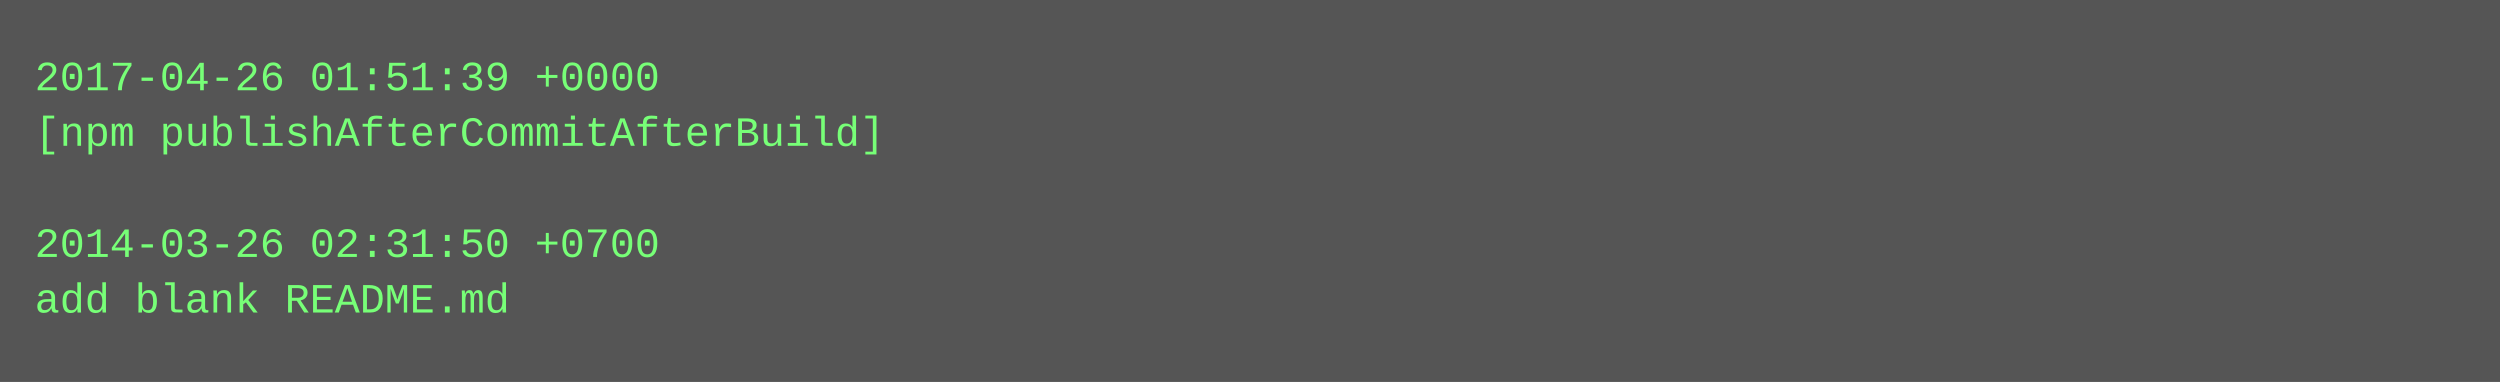
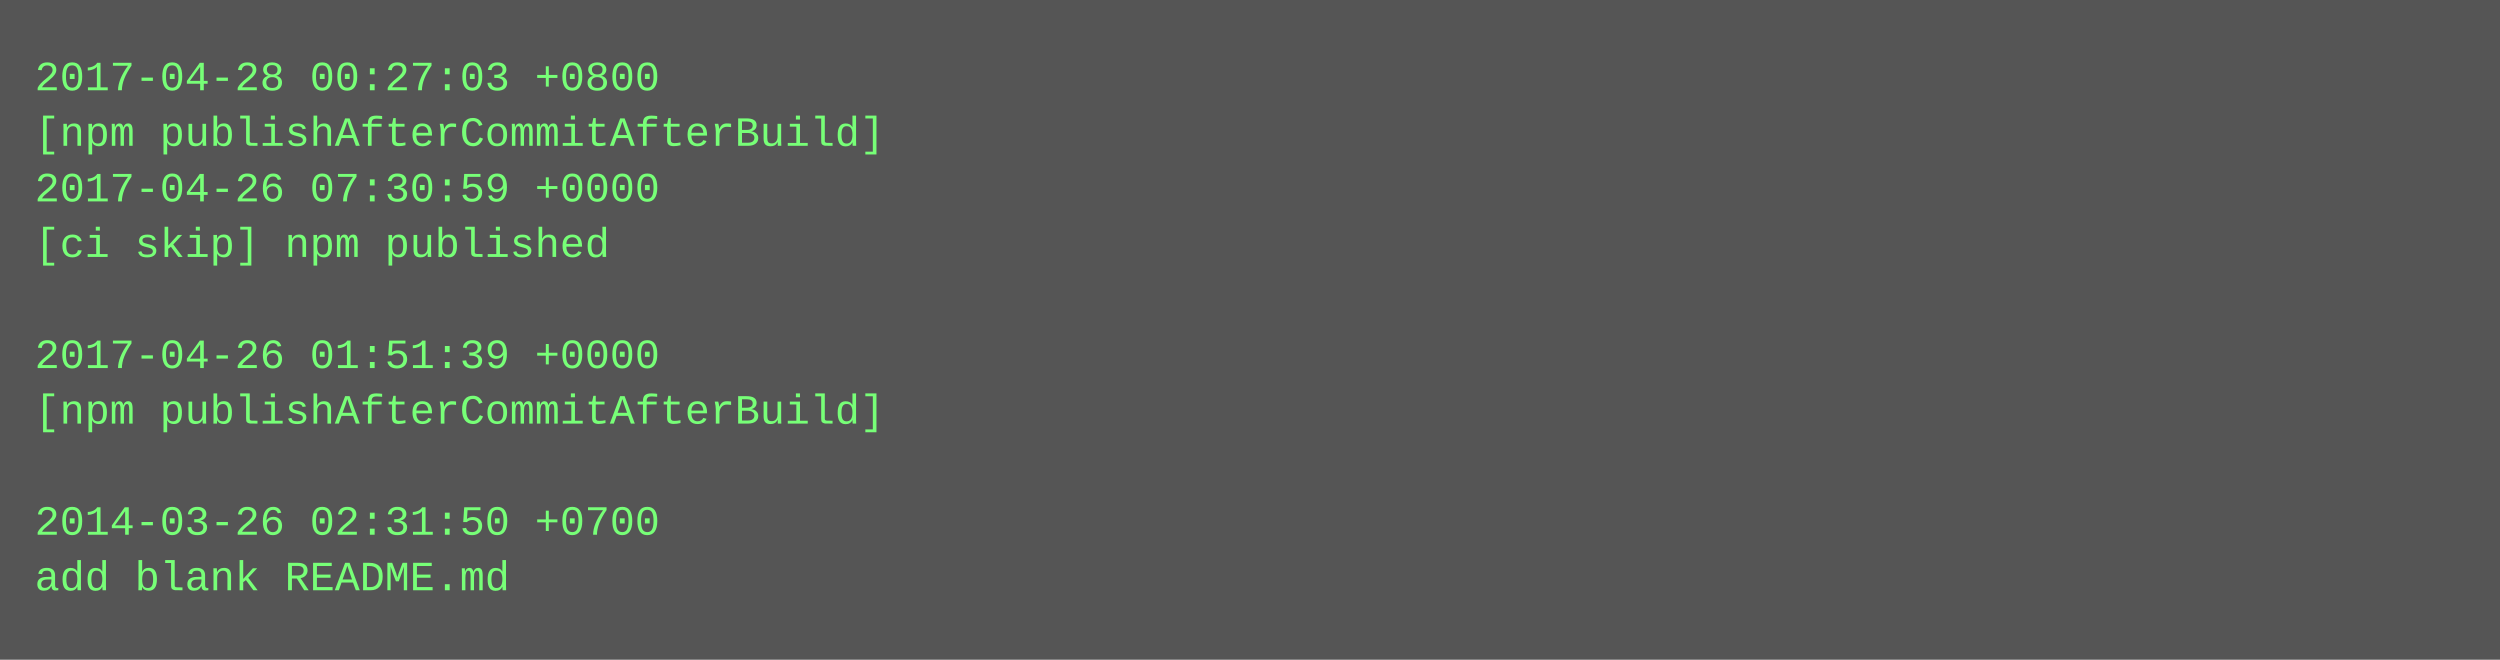
- <svg xmlns="http://www.w3.org/2000/svg" height="110" width="720">
-   <rect height="110" fill="#555" width="720" />
+ <svg xmlns="http://www.w3.org/2000/svg" height="190" width="720">
+   <rect height="190" fill="#555" width="720" />
  <text fill="#7f7" font-family="Courier New" font-size="12" xml:space="preserve">
-     <tspan x="10" y="26">2017-04-26 01:51:39 +0000</tspan>
+     <tspan x="10" y="26">2017-04-28 00:27:03 +0800</tspan>
    <tspan x="10" y="42">[npm publishAfterCommitAfterBuild]</tspan>
-     <tspan x="10" y="58" />
-     <tspan x="10" y="74">2014-03-26 02:31:50 +0700</tspan>
-     <tspan x="10" y="90">add blank README.md</tspan>
+     <tspan x="10" y="58">2017-04-26 07:30:59 +0000</tspan>
+     <tspan x="10" y="74">[ci skip] npm published</tspan>
+     <tspan x="10" y="90" />
+     <tspan x="10" y="106">2017-04-26 01:51:39 +0000</tspan>
+     <tspan x="10" y="122">[npm publishAfterCommitAfterBuild]</tspan>
+     <tspan x="10" y="138" />
+     <tspan x="10" y="154">2014-03-26 02:31:50 +0700</tspan>
+     <tspan x="10" y="170">add blank README.md</tspan>
  </text>
</svg>
